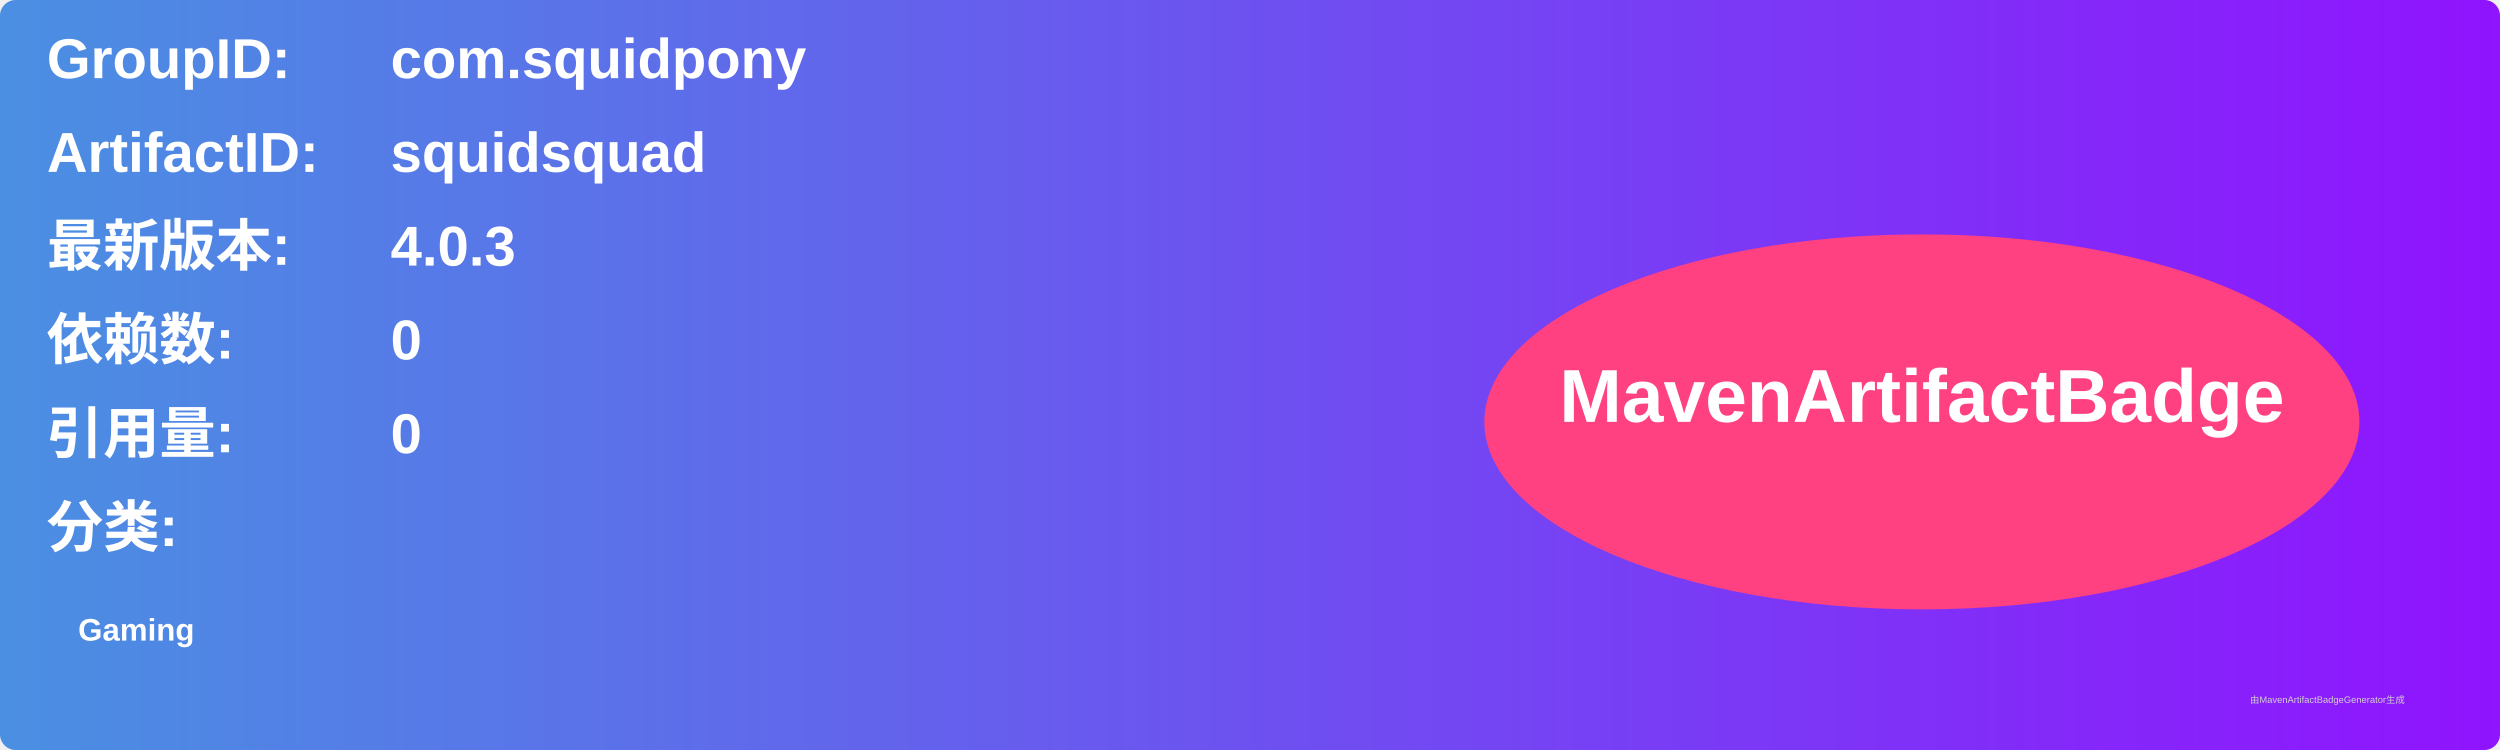
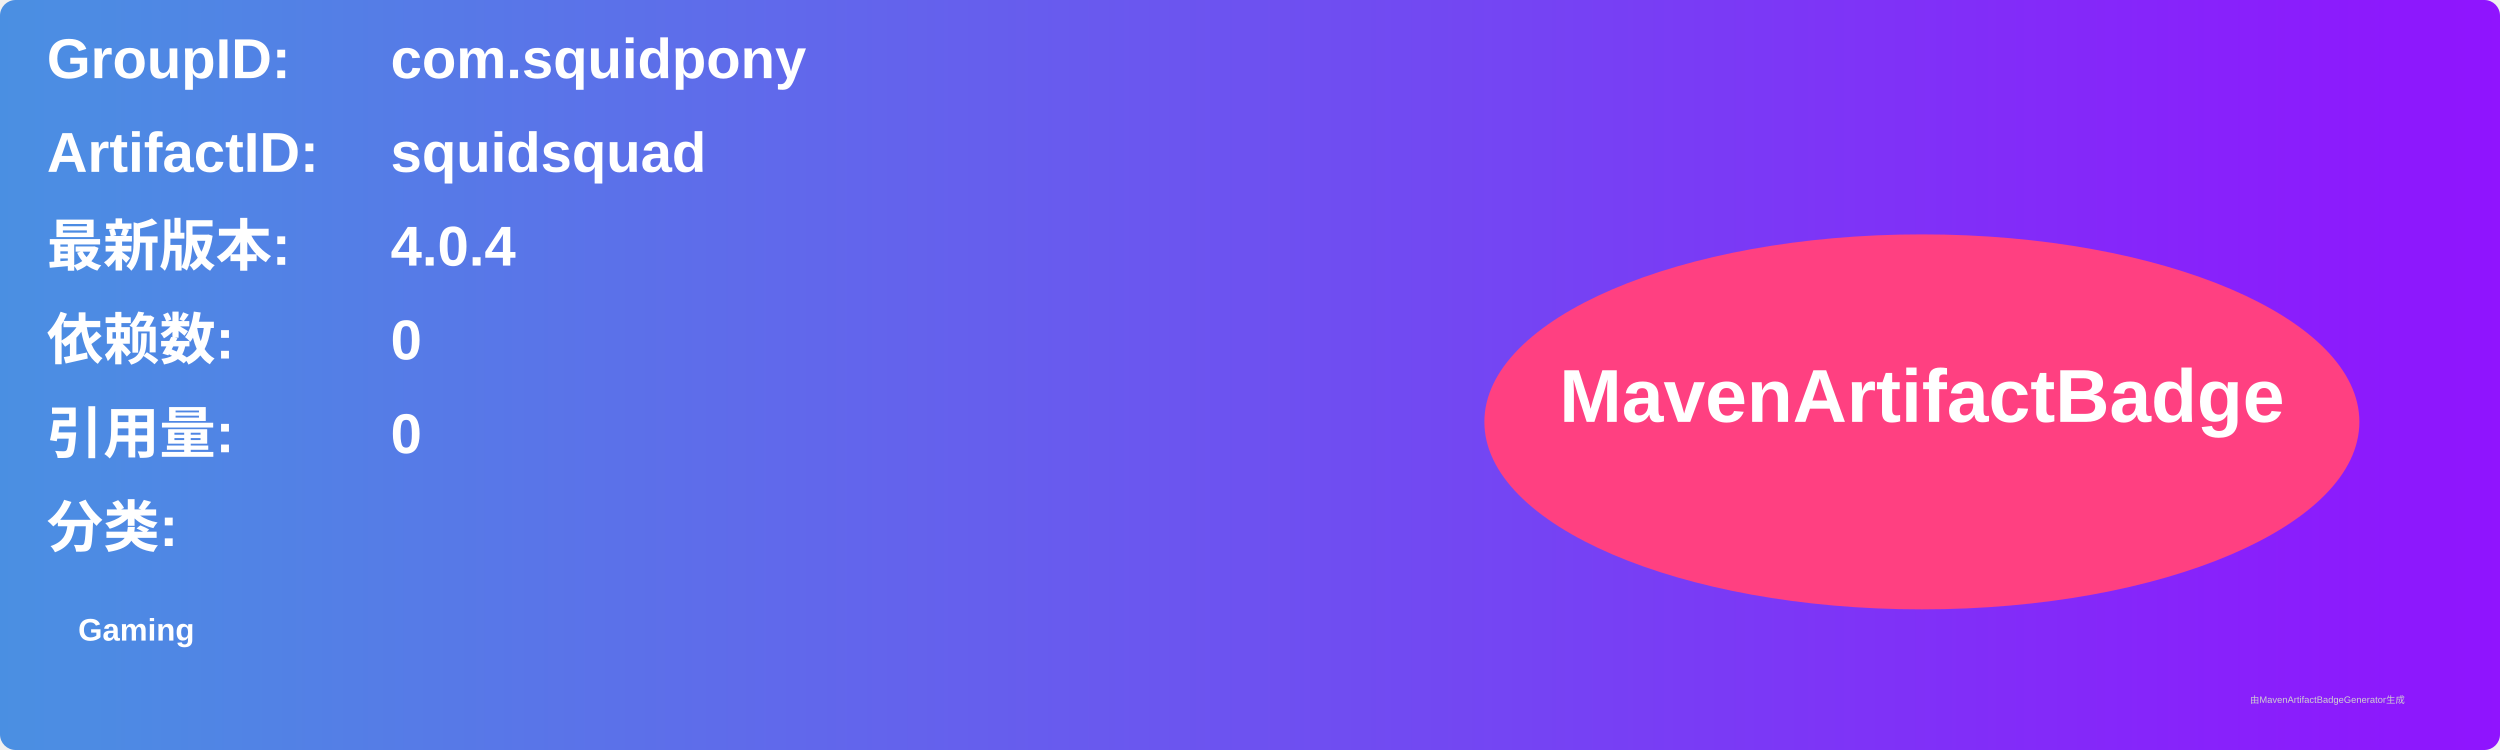
<svg xmlns="http://www.w3.org/2000/svg" width="800" height="240" viewBox="0 0 800 240">
  <linearGradient id="grad" x1="0%" y1="0%" x2="100%" y2="0%">
    <stop offset="0%" stop-color="#4a90e2" />
    <stop offset="100%" stop-color="#9013fe" />
  </linearGradient>
  <rect width="100%" height="100%" rx="5" ry="5" fill="url(#grad)" />
  <g transform="translate(15, 15)">
    <text x="0" y="10" font-family="Arial" font-size="18" fill="white" font-weight="bold" width="260">GroupID:</text>
    <text x="110" y="10" font-family="Arial" font-size="18" fill="white" font-weight="bold" width="460">com.squidpony</text>
    <text x="0" y="40" font-family="Arial" font-size="18" fill="white" font-weight="bold" width="260">ArtifactID:</text>
    <text x="110" y="40" font-family="Arial" font-size="18" fill="white" font-weight="bold" width="460">squidsquad</text>
    <text x="0" y="70" font-family="Arial" font-size="18" fill="white" font-weight="bold">最新版本:</text>
    <text x="110" y="70" font-family="Arial" font-size="18" fill="white" font-weight="bold">
-       <tspan font-weight="bold">4.0.3</tspan>
+       <tspan font-weight="bold">4.0.4</tspan>
    </text>
    <text x="0" y="100" font-family="Arial" font-size="18" fill="white" font-weight="bold">依赖数: </text>
    <text x="110" y="100" font-family="Arial" font-size="18" fill="white">
      <tspan font-weight="bold">0</tspan>
    </text>
    <text x="0" y="130" font-family="Arial" font-size="18" fill="white" font-weight="bold">引用量: </text>
    <text x="110" y="130" font-family="Arial" font-size="18" fill="white">
      <tspan font-weight="bold">0</tspan>
    </text>
    <text x="0" y="160" font-family="Arial" font-size="18" fill="white" font-weight="bold">分类:</text>
    <text x="10" y="190" font-family="Arial" font-size="10" fill="white">
      <tspan font-weight="bold">Gaming</tspan>
    </text>
    <ellipse cx="600" cy="120" rx="140" ry="60" fill="#ff4081" />
    <text x="600" y="120" text-anchor="middle" font-family="Arial" font-size="24" fill="white" font-weight="bold">MavenArtifactBadge</text>
  </g>
  <text x="720" y="225" font-family="Arial" font-size="3" fill="#d0d0d0">由MavenArtifactBadgeGenerator生成</text>
</svg>
